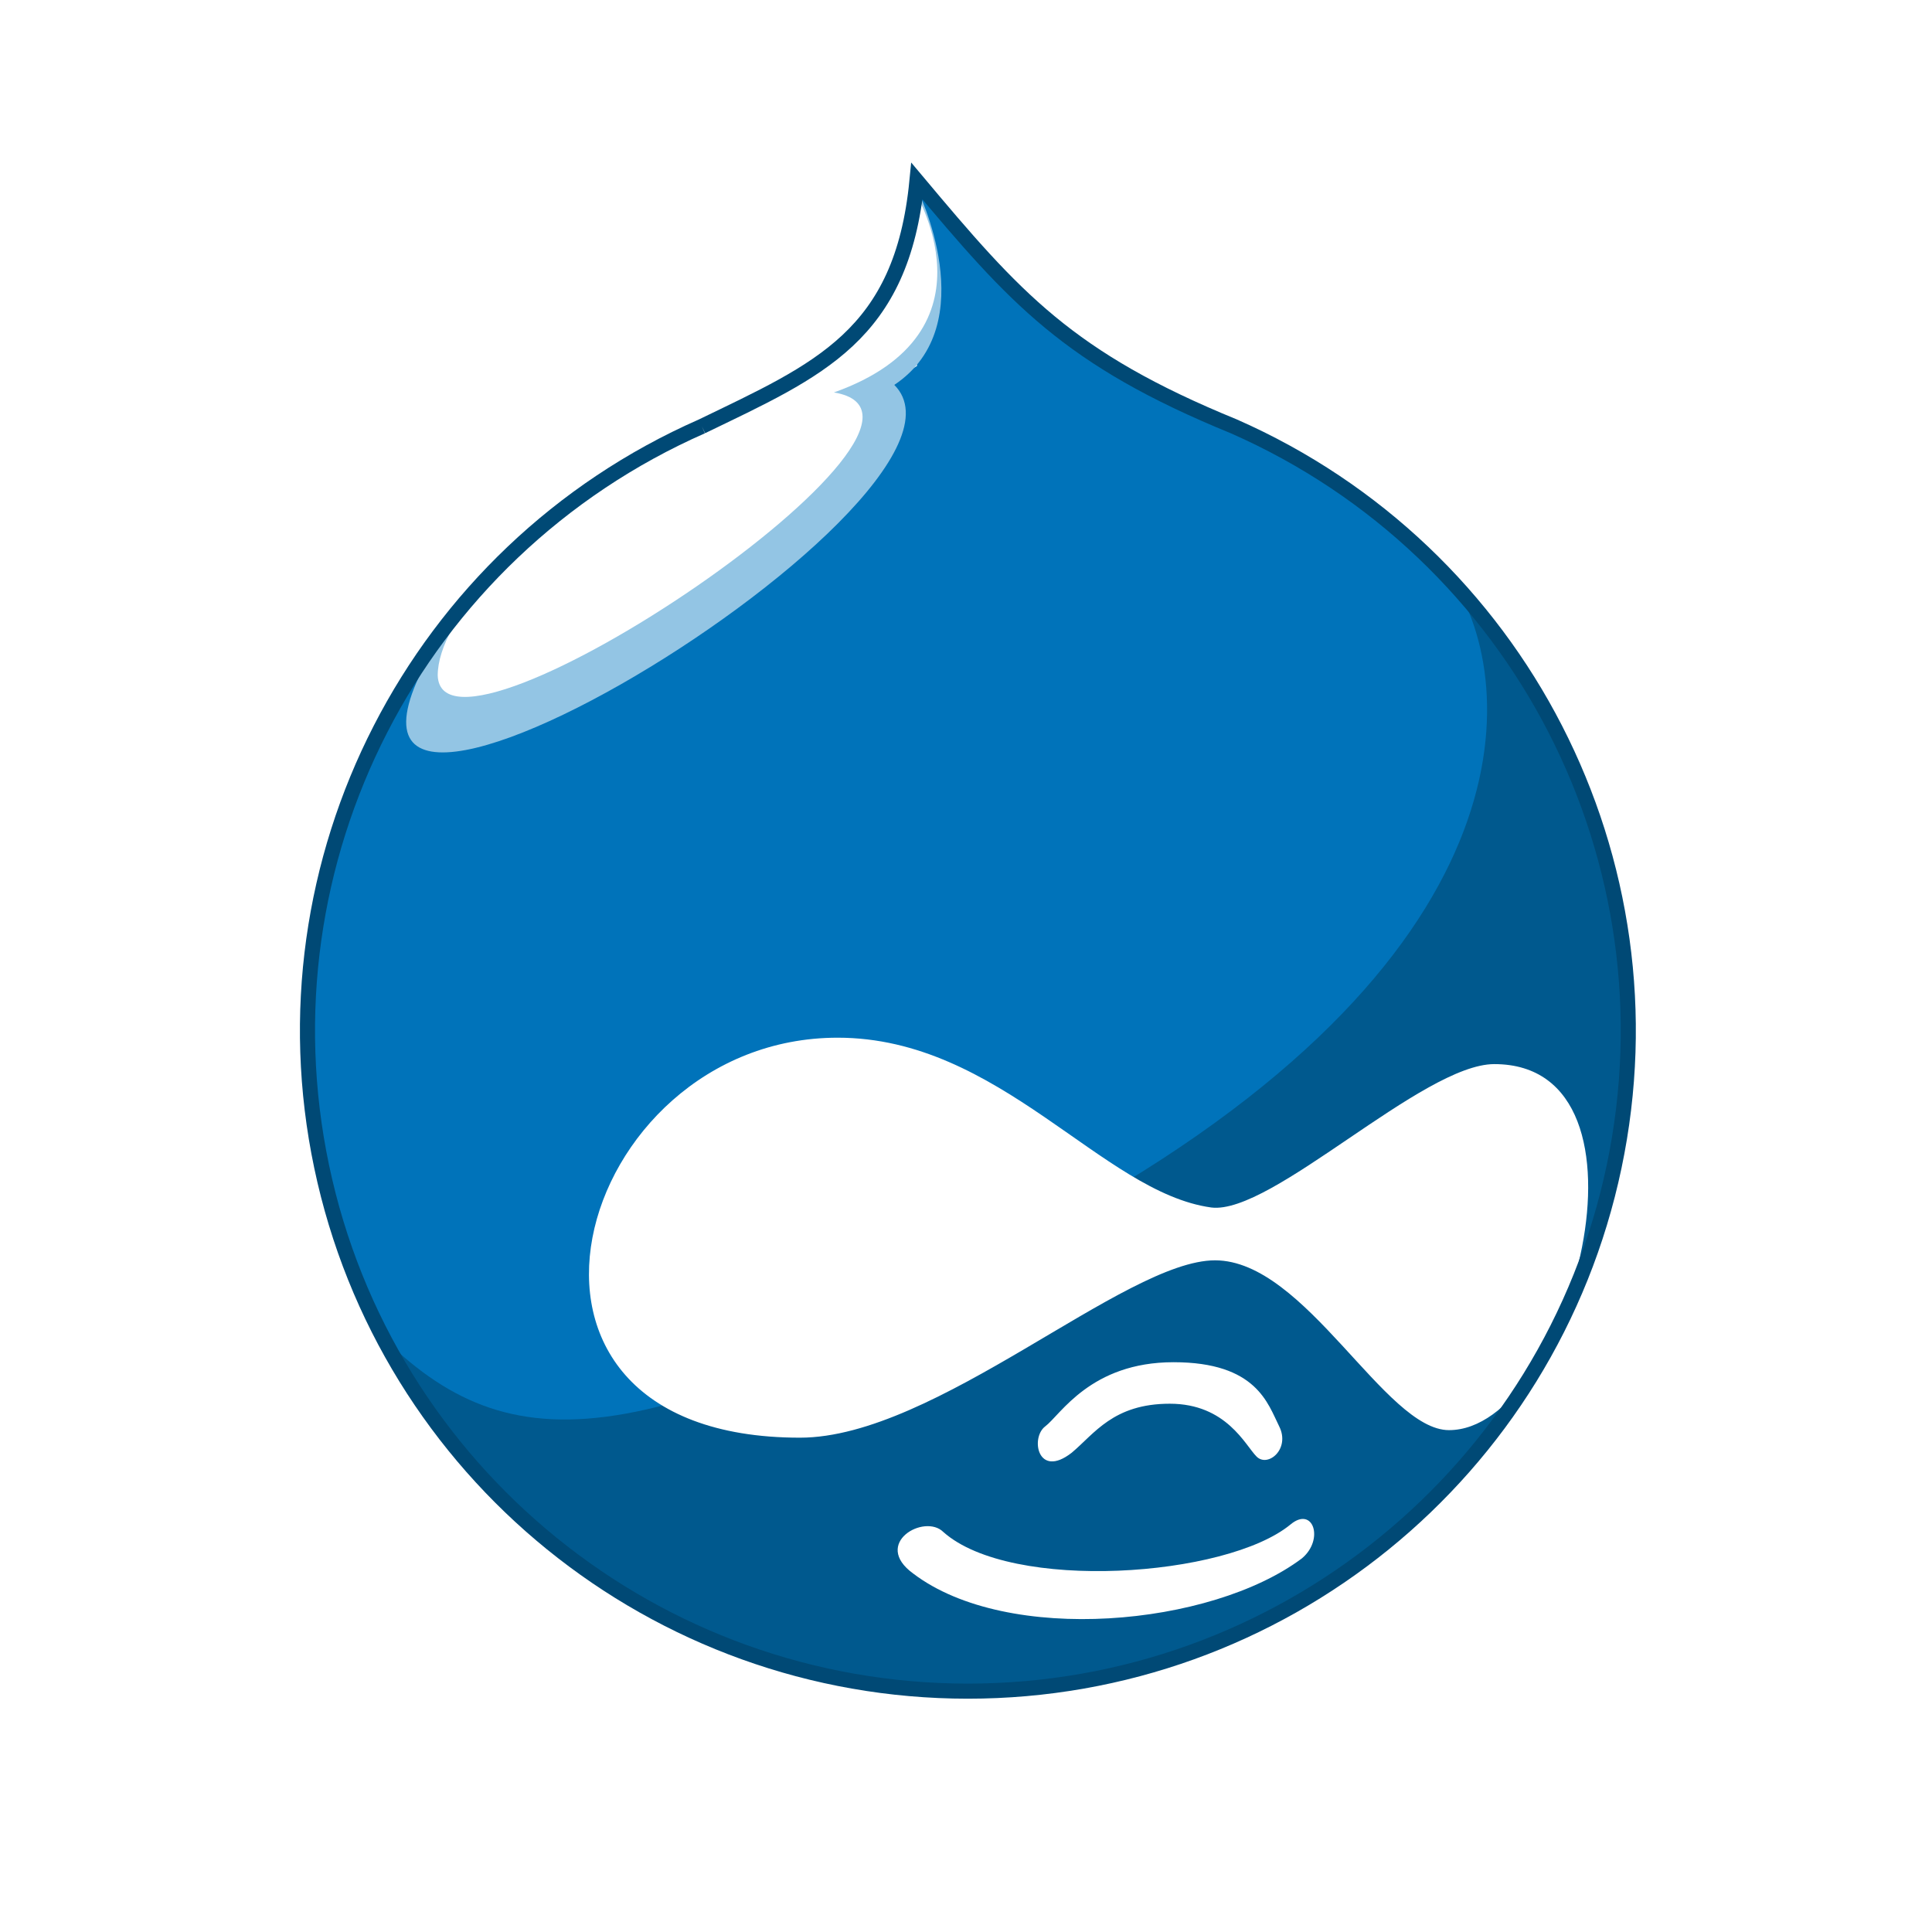
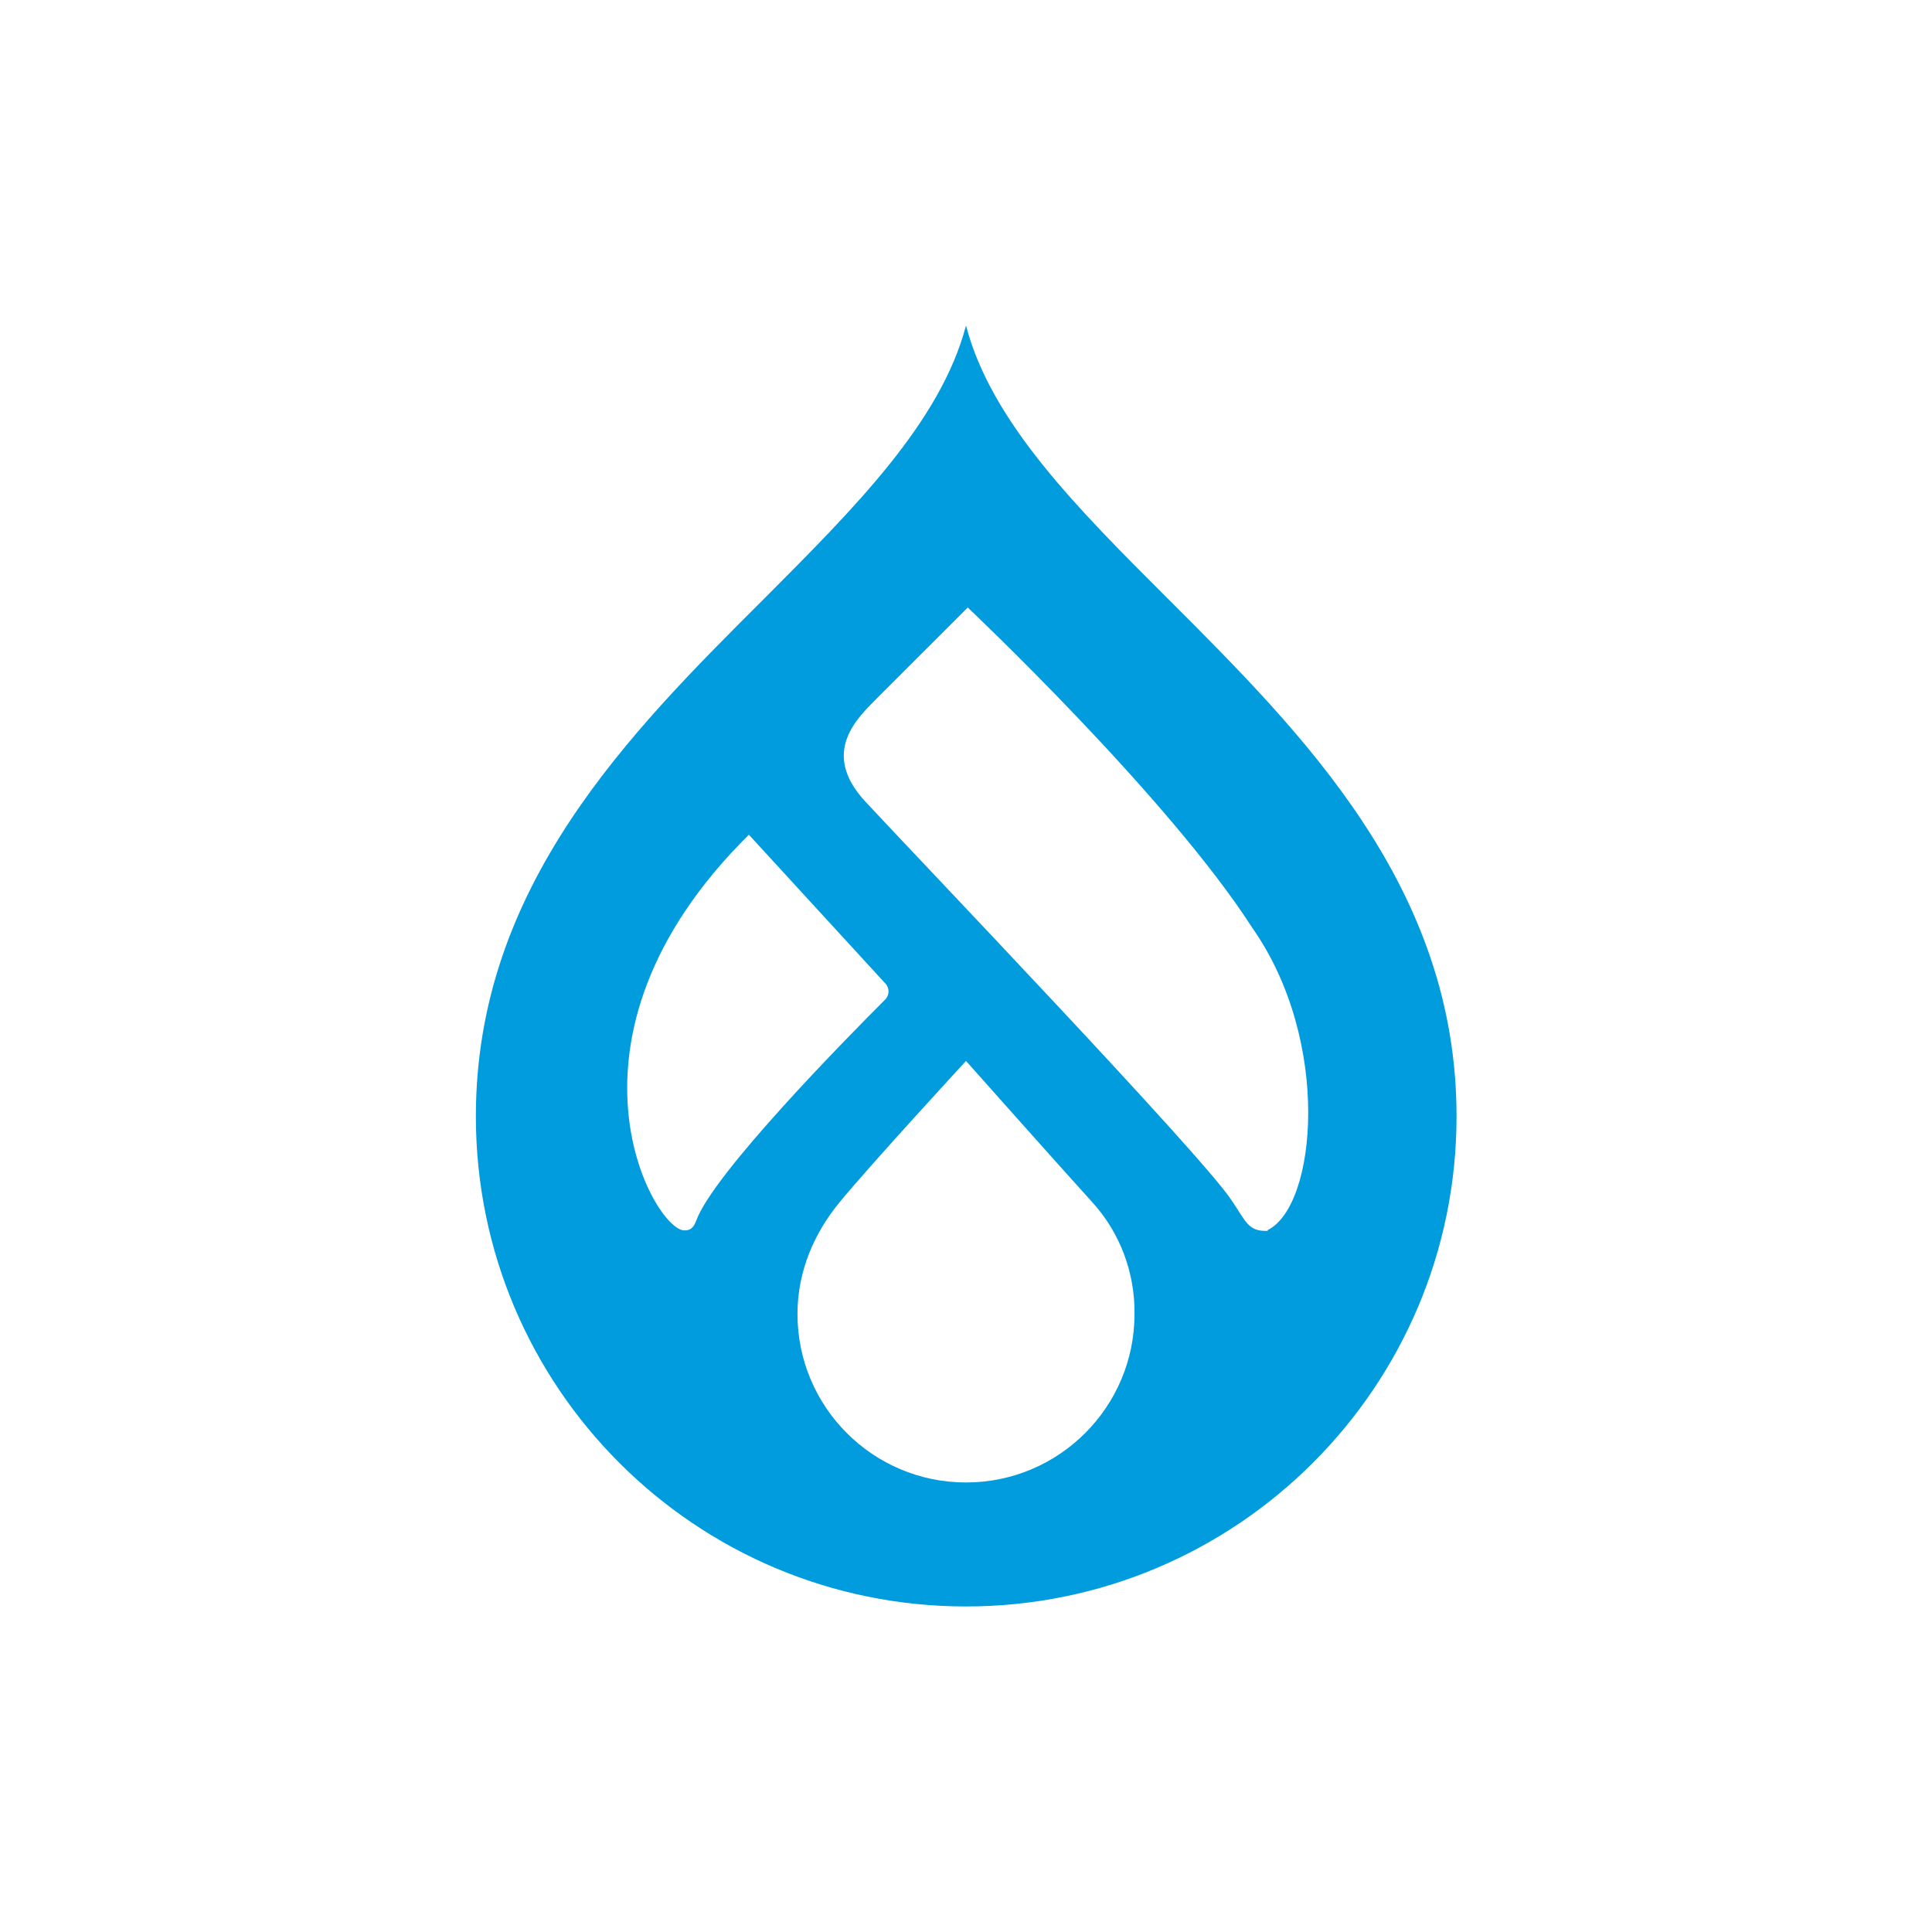
- <svg xmlns="http://www.w3.org/2000/svg" aria-label="Drupal" role="img" viewBox="0 0 512 512" fill="#fff">
-   <path d="m0 0H512V512H0" />
-   <path fill="#00598e" d="M383 152A175 175 0 11102 355" />
-   <path fill="#0073ba" d="M243 97V48c26 31 40 47 84 65 21 9 40 21 56 38 19 25 27 97-91 166s-155 72-190 38c-44-79-8-159 9-181" />
-   <path fill="#93c5e4" d="M243 86V50s18 36-6 52c31 31-186 161-115 59" />
-   <path d="M221 104c42 7-104 105-105 75 0-15 23-38 40-50s87-29 86-79c0 0 24 38-21 54m1 171c-70 0-100 106-10 106 36 0 86-47 110-47s45 45 62 45c32 0 58-97 12-97-19 0-59 40-75 38-29-4-56-45-99-45m20 142c25 19 79 14 103-4 6-5 3-14-3-9-17 14-74 18-92 2-5-5-19 3-8 11m42-32c6-5 11-13 26-13s20 11 23 14 9-2 6-8-6-17-28-17-30 14-34 17-2 14 7 7" />
-   <path stroke="#004975" fill="none" stroke-width="4" d="M186 113a175 175 0 10141 0c-44-18-58-34-84-65-4 41-26 50-57 65" />
+ <svg xmlns="http://www.w3.org/2000/svg" role="img" viewBox="0 0 512 512" aria-label="Drupal">
+   <path d="m0 0H512V512H0" fill="#fff" />
+   <path fill="#009cde" d="M309.45 158.62c-23.84-23.84-46.71-46.59-53.45-72.35-6.74 25.64-29.61 48.4-53.45 72.35-35.87 35.75-76.44 76.32-76.44 137.23 0 71.74 58.14 129.88 129.89 129.88s130-58.14 130-129.89c0-60.91-40.8-101.48-76.55-137.23m-128.2 167.45c-7.95-.24-37.32-50.92 17.21-104.85l36.11 39.36c1.2 1.2 1.2 3.13 0 4.33-10.34 10.34-45.63 46.21-50.08 58.63-.96 2.65-2.41 2.53-3.25 2.53m30.1 22.15c0-11.31 4.45-21.43 11.07-29.49 8.07-9.87 33.59-37.56 33.59-37.56s25.04 28.17 33.47 37.44c7.34 8.06 11.31 18.66 11.19 29.61a44.66 44.66 0 01-89.32 0m124.65-22.02c-5.3.24-5.78-2.53-9.75-8.31-8.55-12.64-82.95-90.4-96.91-105.45-12.28-13.24-1.68-22.51 3.13-27.45 6-6 24-23.98 24-23.98s53 49.98 75.48 84.98c21 30 17 73.62 4 80" />
</svg>
